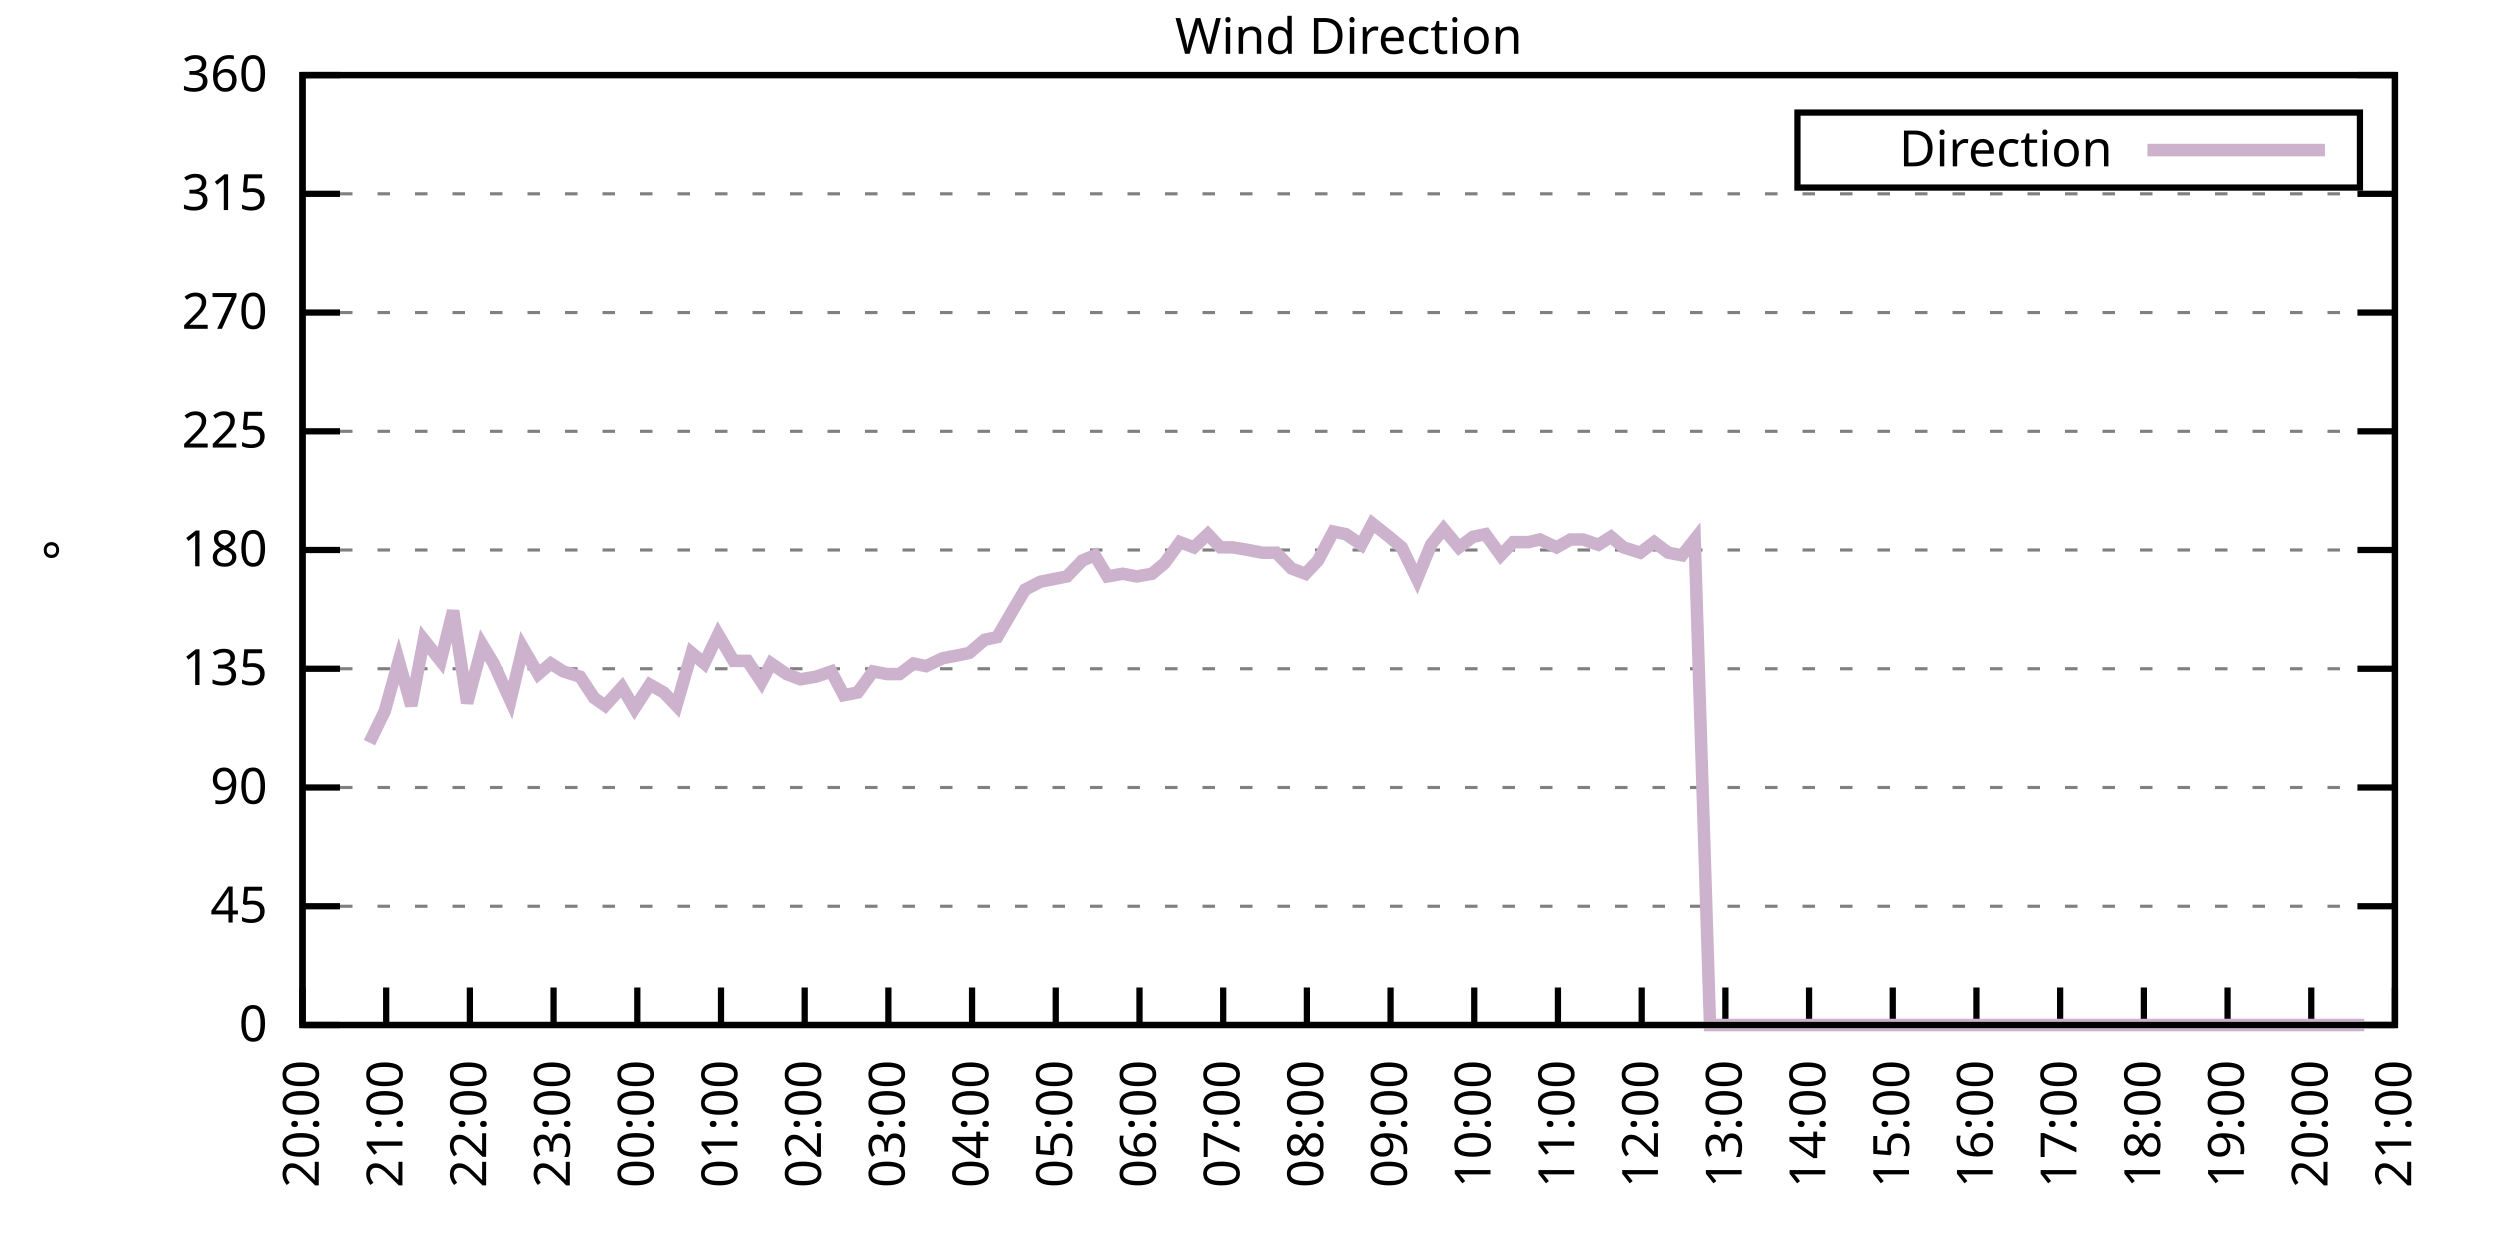
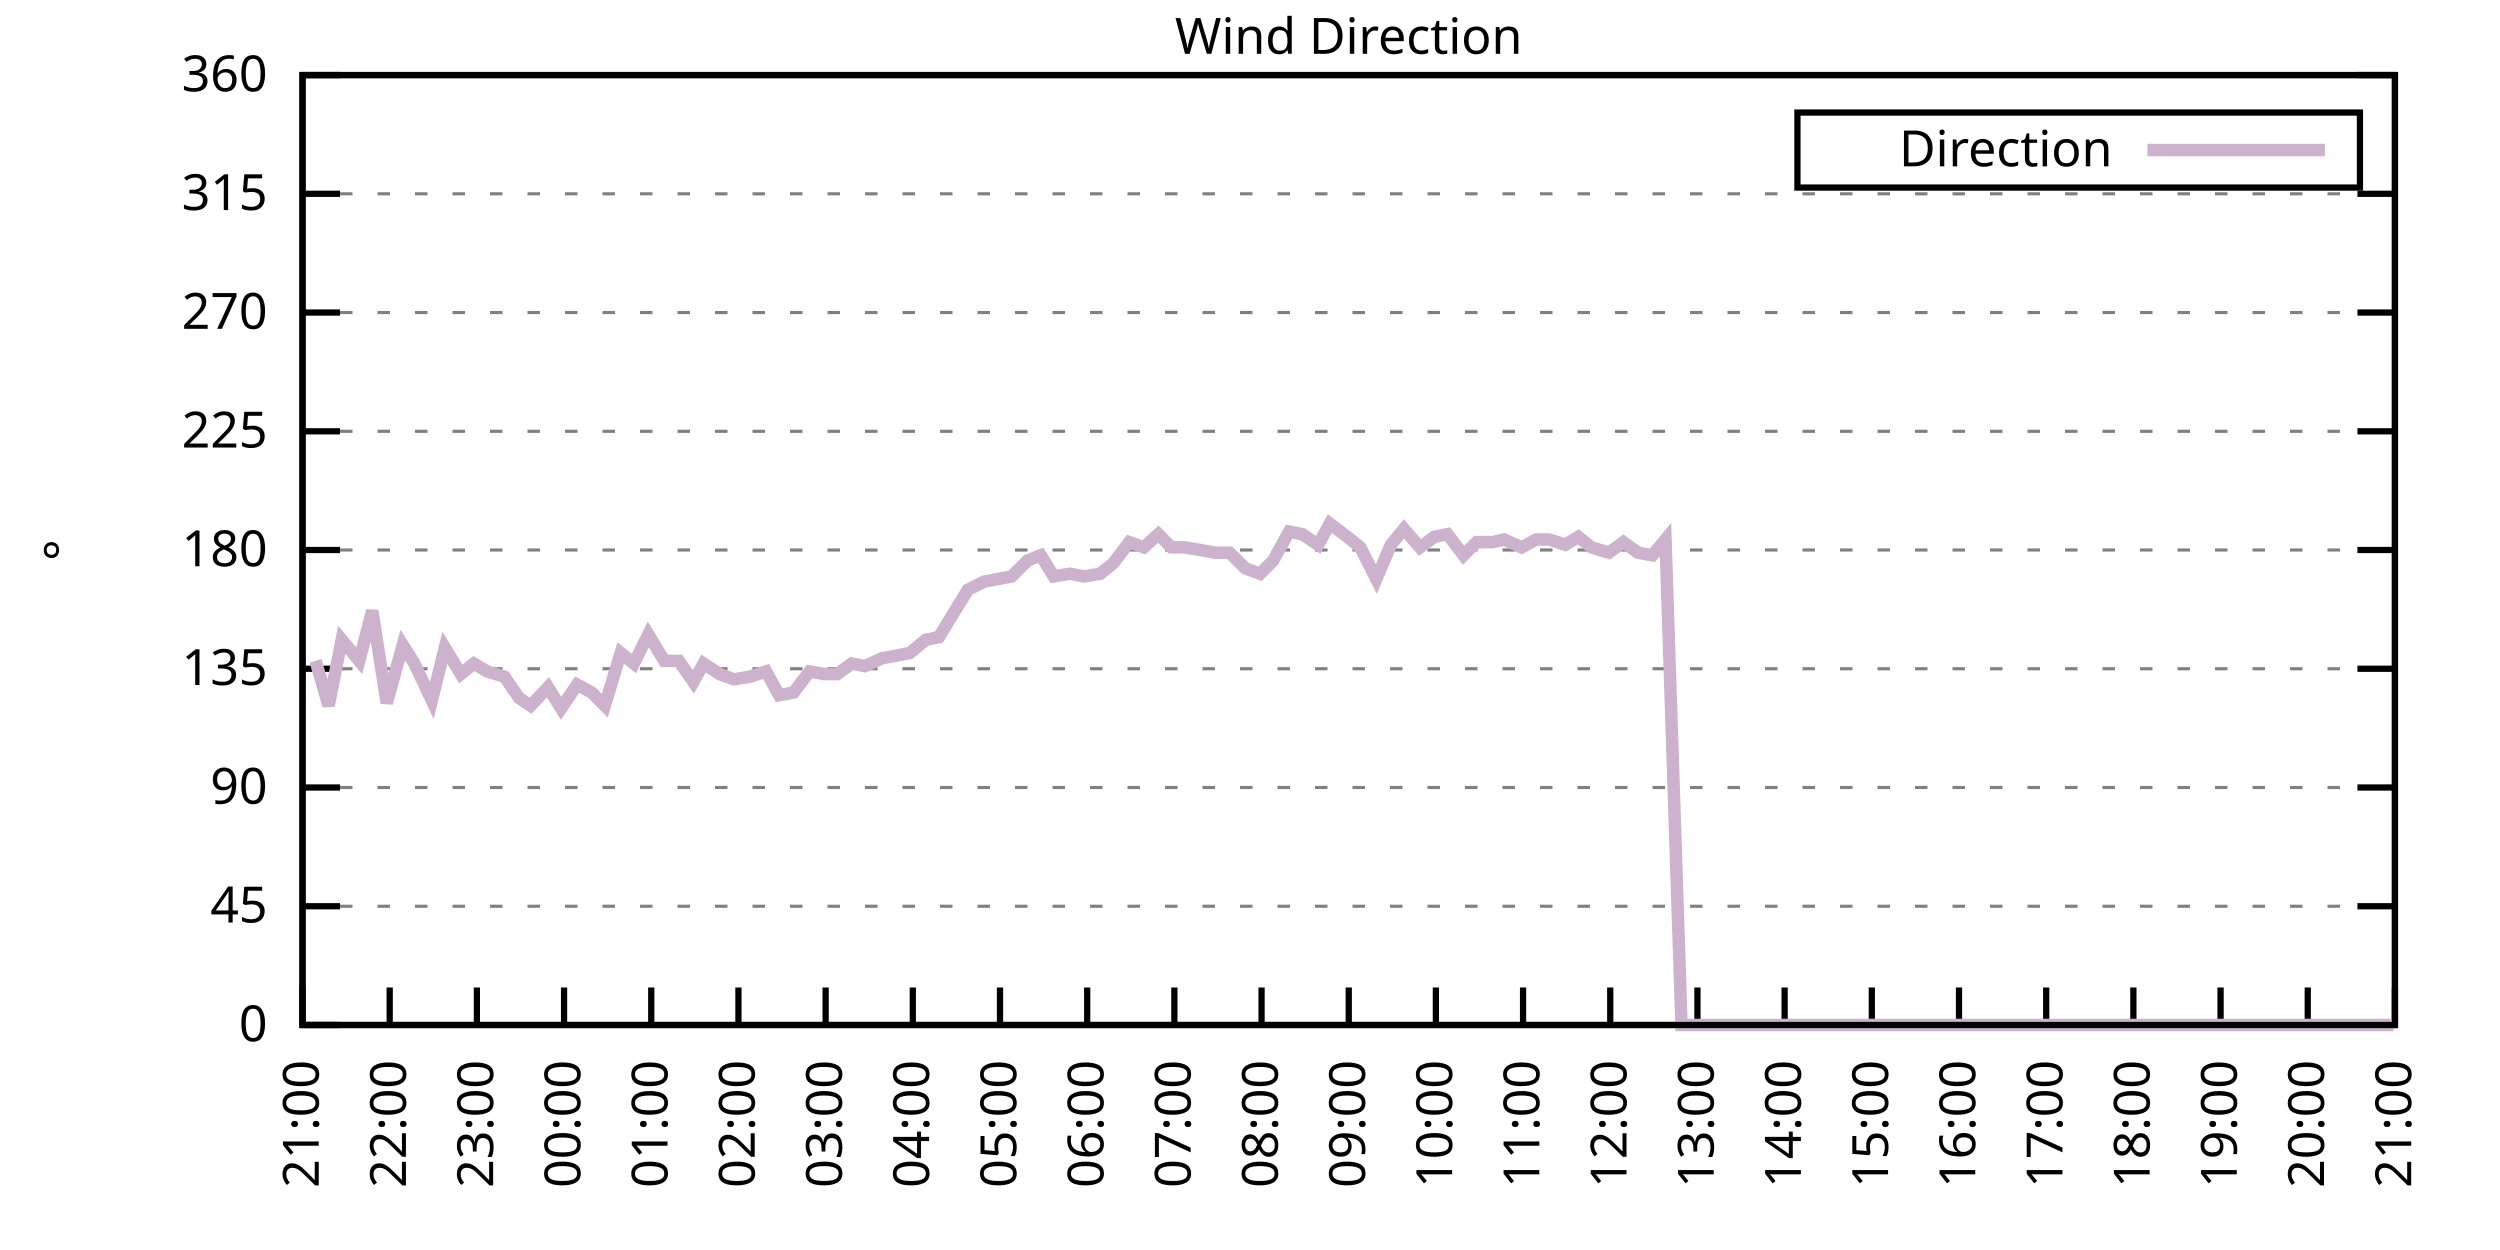
<svg xmlns="http://www.w3.org/2000/svg" xmlns:xlink="http://www.w3.org/1999/xlink" width="400" height="200" viewBox="0 0 400 200">
  <g id="gnuplot_canvas">
    <rect x="0" y="0" width="400" height="200" fill="none" />
    <defs>
      <circle id="gpDot" r="0.5" stroke-width="0.5" stroke="currentColor" />
      <path id="gpPt0" stroke-width="0.333" stroke="currentColor" d="M-1,0 h2 M0,-1 v2" />
      <path id="gpPt1" stroke-width="0.333" stroke="currentColor" d="M-1,-1 L1,1 M1,-1 L-1,1" />
      <path id="gpPt2" stroke-width="0.333" stroke="currentColor" d="M-1,0 L1,0 M0,-1 L0,1 M-1,-1 L1,1 M-1,1 L1,-1" />
      <rect id="gpPt3" stroke-width="0.333" stroke="currentColor" x="-1" y="-1" width="2" height="2" />
      <rect id="gpPt4" stroke-width="0.333" stroke="currentColor" fill="currentColor" x="-1" y="-1" width="2" height="2" />
      <circle id="gpPt5" stroke-width="0.333" stroke="currentColor" cx="0" cy="0" r="1" />
      <use xlink:href="#gpPt5" id="gpPt6" fill="currentColor" stroke="none" />
      <path id="gpPt7" stroke-width="0.333" stroke="currentColor" d="M0,-1.33 L-1.33,0.67 L1.33,0.67 z" />
      <use xlink:href="#gpPt7" id="gpPt8" fill="currentColor" stroke="none" />
      <use xlink:href="#gpPt7" id="gpPt9" stroke="currentColor" transform="rotate(180)" />
      <use xlink:href="#gpPt9" id="gpPt10" fill="currentColor" stroke="none" />
      <use xlink:href="#gpPt3" id="gpPt11" stroke="currentColor" transform="rotate(45)" />
      <use xlink:href="#gpPt11" id="gpPt12" fill="currentColor" stroke="none" />
      <path id="gpPt13" stroke-width="0.333" stroke="currentColor" d="M0,1.330 L1.265,0.411 L0.782,-1.067 L-0.782,-1.076 L-1.265,0.411 z" />
      <use xlink:href="#gpPt13" id="gpPt14" fill="currentColor" stroke="none" />
      <filter id="textbox" filterUnits="objectBoundingBox" x="0" y="0" height="1" width="1">
        <feFlood flood-color="white" flood-opacity="1" result="bgnd" />
        <feComposite in="SourceGraphic" in2="bgnd" operator="atop" />
      </filter>
      <filter id="greybox" filterUnits="objectBoundingBox" x="0" y="0" height="1" width="1">
        <feFlood flood-color="lightgrey" flood-opacity="1" result="grey" />
        <feComposite in="SourceGraphic" in2="grey" operator="atop" />
      </filter>
    </defs>
    <g fill="none" color="white" stroke="currentColor" stroke-width="1.00" stroke-linecap="butt" stroke-linejoin="miter">
</g>
    <g fill="none" color="black" stroke="currentColor" stroke-width="1.00" stroke-linecap="butt" stroke-linejoin="miter">
      <g stroke="none" shape-rendering="crispEdges">
        <polygon fill="rgb(255, 255, 255)" points="48.40,164.00 383.18,164.00 383.18,12.02 48.40,12.02 " />
      </g>
    </g>
    <g fill="none" color="black" stroke="currentColor" stroke-width="1.00" stroke-linecap="butt" stroke-linejoin="miter">
</g>
    <g fill="none" color="black" stroke="black" stroke-width="0.50" stroke-linecap="butt" stroke-linejoin="miter">
</g>
    <g fill="none" color="gray" stroke="currentColor" stroke-width="0.50" stroke-linecap="butt" stroke-linejoin="miter">
      <path stroke="gray" stroke-dasharray="2,4" class="gridline" d="M48.40,164.00 L383.19,164.00  " />
    </g>
    <g fill="none" color="gray" stroke="gray" stroke-width="1.00" stroke-linecap="butt" stroke-linejoin="miter">
</g>
    <g fill="none" color="black" stroke="currentColor" stroke-width="1.00" stroke-linecap="butt" stroke-linejoin="miter">
      <path stroke="black" d="M48.40,164.00 L54.40,164.00 M383.19,164.00 L377.19,164.00  " />
      <g transform="translate(42.80,166.60)" stroke="none" fill="black" font-family="Sans" font-size="8.00" text-anchor="end">
        <text>
          <tspan font-family="Sans"> 0</tspan>
        </text>
      </g>
    </g>
    <g fill="none" color="black" stroke="currentColor" stroke-width="1.00" stroke-linecap="butt" stroke-linejoin="miter">
</g>
    <g fill="none" color="black" stroke="black" stroke-width="0.50" stroke-linecap="butt" stroke-linejoin="miter">
</g>
    <g fill="none" color="gray" stroke="currentColor" stroke-width="0.50" stroke-linecap="butt" stroke-linejoin="miter">
      <path stroke="gray" stroke-dasharray="2,4" class="gridline" d="M48.40,145.00 L383.19,145.00  " />
    </g>
    <g fill="none" color="gray" stroke="gray" stroke-width="1.00" stroke-linecap="butt" stroke-linejoin="miter">
</g>
    <g fill="none" color="black" stroke="currentColor" stroke-width="1.00" stroke-linecap="butt" stroke-linejoin="miter">
      <path stroke="black" d="M48.40,145.00 L54.40,145.00 M383.19,145.00 L377.19,145.00  " />
      <g transform="translate(42.80,147.60)" stroke="none" fill="black" font-family="Sans" font-size="8.00" text-anchor="end">
        <text>
          <tspan font-family="Sans"> 45</tspan>
        </text>
      </g>
    </g>
    <g fill="none" color="black" stroke="currentColor" stroke-width="1.00" stroke-linecap="butt" stroke-linejoin="miter">
</g>
    <g fill="none" color="black" stroke="black" stroke-width="0.50" stroke-linecap="butt" stroke-linejoin="miter">
</g>
    <g fill="none" color="gray" stroke="currentColor" stroke-width="0.50" stroke-linecap="butt" stroke-linejoin="miter">
      <path stroke="gray" stroke-dasharray="2,4" class="gridline" d="M48.40,126.00 L383.19,126.00  " />
    </g>
    <g fill="none" color="gray" stroke="gray" stroke-width="1.00" stroke-linecap="butt" stroke-linejoin="miter">
</g>
    <g fill="none" color="black" stroke="currentColor" stroke-width="1.00" stroke-linecap="butt" stroke-linejoin="miter">
      <path stroke="black" d="M48.40,126.00 L54.40,126.00 M383.19,126.00 L377.19,126.00  " />
      <g transform="translate(42.80,128.60)" stroke="none" fill="black" font-family="Sans" font-size="8.00" text-anchor="end">
        <text>
          <tspan font-family="Sans"> 90</tspan>
        </text>
      </g>
    </g>
    <g fill="none" color="black" stroke="currentColor" stroke-width="1.00" stroke-linecap="butt" stroke-linejoin="miter">
</g>
    <g fill="none" color="black" stroke="black" stroke-width="0.50" stroke-linecap="butt" stroke-linejoin="miter">
</g>
    <g fill="none" color="gray" stroke="currentColor" stroke-width="0.50" stroke-linecap="butt" stroke-linejoin="miter">
      <path stroke="gray" stroke-dasharray="2,4" class="gridline" d="M48.40,107.00 L383.19,107.00  " />
    </g>
    <g fill="none" color="gray" stroke="gray" stroke-width="1.00" stroke-linecap="butt" stroke-linejoin="miter">
</g>
    <g fill="none" color="black" stroke="currentColor" stroke-width="1.00" stroke-linecap="butt" stroke-linejoin="miter">
      <path stroke="black" d="M48.40,107.00 L54.40,107.00 M383.19,107.00 L377.19,107.00  " />
      <g transform="translate(42.80,109.60)" stroke="none" fill="black" font-family="Sans" font-size="8.00" text-anchor="end">
        <text>
          <tspan font-family="Sans"> 135</tspan>
        </text>
      </g>
    </g>
    <g fill="none" color="black" stroke="currentColor" stroke-width="1.00" stroke-linecap="butt" stroke-linejoin="miter">
</g>
    <g fill="none" color="black" stroke="black" stroke-width="0.50" stroke-linecap="butt" stroke-linejoin="miter">
</g>
    <g fill="none" color="gray" stroke="currentColor" stroke-width="0.50" stroke-linecap="butt" stroke-linejoin="miter">
      <path stroke="gray" stroke-dasharray="2,4" class="gridline" d="M48.40,88.00 L383.19,88.00  " />
    </g>
    <g fill="none" color="gray" stroke="gray" stroke-width="1.00" stroke-linecap="butt" stroke-linejoin="miter">
</g>
    <g fill="none" color="black" stroke="currentColor" stroke-width="1.00" stroke-linecap="butt" stroke-linejoin="miter">
      <path stroke="black" d="M48.40,88.00 L54.40,88.00 M383.19,88.00 L377.19,88.00  " />
      <g transform="translate(42.80,90.60)" stroke="none" fill="black" font-family="Sans" font-size="8.00" text-anchor="end">
        <text>
          <tspan font-family="Sans"> 180</tspan>
        </text>
      </g>
    </g>
    <g fill="none" color="black" stroke="currentColor" stroke-width="1.00" stroke-linecap="butt" stroke-linejoin="miter">
</g>
    <g fill="none" color="black" stroke="black" stroke-width="0.50" stroke-linecap="butt" stroke-linejoin="miter">
</g>
    <g fill="none" color="gray" stroke="currentColor" stroke-width="0.50" stroke-linecap="butt" stroke-linejoin="miter">
      <path stroke="gray" stroke-dasharray="2,4" class="gridline" d="M48.40,69.01 L383.19,69.01  " />
    </g>
    <g fill="none" color="gray" stroke="gray" stroke-width="1.00" stroke-linecap="butt" stroke-linejoin="miter">
</g>
    <g fill="none" color="black" stroke="currentColor" stroke-width="1.00" stroke-linecap="butt" stroke-linejoin="miter">
      <path stroke="black" d="M48.40,69.01 L54.40,69.01 M383.19,69.01 L377.19,69.01  " />
      <g transform="translate(42.80,71.61)" stroke="none" fill="black" font-family="Sans" font-size="8.00" text-anchor="end">
        <text>
          <tspan font-family="Sans"> 225</tspan>
        </text>
      </g>
    </g>
    <g fill="none" color="black" stroke="currentColor" stroke-width="1.00" stroke-linecap="butt" stroke-linejoin="miter">
</g>
    <g fill="none" color="black" stroke="black" stroke-width="0.50" stroke-linecap="butt" stroke-linejoin="miter">
</g>
    <g fill="none" color="gray" stroke="currentColor" stroke-width="0.50" stroke-linecap="butt" stroke-linejoin="miter">
      <path stroke="gray" stroke-dasharray="2,4" class="gridline" d="M48.40,50.01 L383.19,50.01  " />
    </g>
    <g fill="none" color="gray" stroke="gray" stroke-width="1.00" stroke-linecap="butt" stroke-linejoin="miter">
</g>
    <g fill="none" color="black" stroke="currentColor" stroke-width="1.00" stroke-linecap="butt" stroke-linejoin="miter">
      <path stroke="black" d="M48.40,50.01 L54.40,50.01 M383.19,50.01 L377.19,50.01  " />
      <g transform="translate(42.80,52.61)" stroke="none" fill="black" font-family="Sans" font-size="8.00" text-anchor="end">
        <text>
          <tspan font-family="Sans"> 270</tspan>
        </text>
      </g>
    </g>
    <g fill="none" color="black" stroke="currentColor" stroke-width="1.00" stroke-linecap="butt" stroke-linejoin="miter">
</g>
    <g fill="none" color="black" stroke="black" stroke-width="0.50" stroke-linecap="butt" stroke-linejoin="miter">
</g>
    <g fill="none" color="gray" stroke="currentColor" stroke-width="0.50" stroke-linecap="butt" stroke-linejoin="miter">
      <path stroke="gray" stroke-dasharray="2,4" class="gridline" d="M48.40,31.01 L383.19,31.01  " />
    </g>
    <g fill="none" color="gray" stroke="gray" stroke-width="1.00" stroke-linecap="butt" stroke-linejoin="miter">
</g>
    <g fill="none" color="black" stroke="currentColor" stroke-width="1.00" stroke-linecap="butt" stroke-linejoin="miter">
      <path stroke="black" d="M48.40,31.01 L54.40,31.01 M383.19,31.01 L377.19,31.01  " />
      <g transform="translate(42.80,33.61)" stroke="none" fill="black" font-family="Sans" font-size="8.00" text-anchor="end">
        <text>
          <tspan font-family="Sans"> 315</tspan>
        </text>
      </g>
    </g>
    <g fill="none" color="black" stroke="currentColor" stroke-width="1.00" stroke-linecap="butt" stroke-linejoin="miter">
</g>
    <g fill="none" color="black" stroke="black" stroke-width="0.50" stroke-linecap="butt" stroke-linejoin="miter">
</g>
    <g fill="none" color="gray" stroke="currentColor" stroke-width="0.50" stroke-linecap="butt" stroke-linejoin="miter">
      <path stroke="gray" stroke-dasharray="2,4" class="gridline" d="M48.40,12.01 L383.19,12.01  " />
    </g>
    <g fill="none" color="gray" stroke="gray" stroke-width="1.00" stroke-linecap="butt" stroke-linejoin="miter">
</g>
    <g fill="none" color="black" stroke="currentColor" stroke-width="1.00" stroke-linecap="butt" stroke-linejoin="miter">
      <path stroke="black" d="M48.40,12.01 L54.40,12.01 M383.19,12.01 L377.19,12.01  " />
      <g transform="translate(42.80,14.61)" stroke="none" fill="black" font-family="Sans" font-size="8.00" text-anchor="end">
        <text>
          <tspan font-family="Sans"> 360</tspan>
        </text>
      </g>
    </g>
    <g fill="none" color="black" stroke="currentColor" stroke-width="1.00" stroke-linecap="butt" stroke-linejoin="miter">
      <path stroke="black" d="M48.40,164.00 L48.40,158.00  " />
      <g transform="translate(51.00,169.60) rotate(270.00)" stroke="none" fill="black" font-family="Sans" font-size="8.00" text-anchor="end">
        <text>
-           <tspan font-family="Sans">20:00</tspan>
-         </text>
-       </g>
-     </g>
-     <g fill="none" color="black" stroke="currentColor" stroke-width="1.00" stroke-linecap="butt" stroke-linejoin="miter">
-       <path stroke="black" d="M61.79,164.00 L61.79,158.00  " />
-       <g transform="translate(64.39,169.60) rotate(270.00)" stroke="none" fill="black" font-family="Sans" font-size="8.00" text-anchor="end">
-         <text>
          <tspan font-family="Sans">21:00</tspan>
        </text>
      </g>
    </g>
    <g fill="none" color="black" stroke="currentColor" stroke-width="1.00" stroke-linecap="butt" stroke-linejoin="miter">
-       <path stroke="black" d="M75.18,164.00 L75.18,158.00  " />
-       <g transform="translate(77.78,169.60) rotate(270.00)" stroke="none" fill="black" font-family="Sans" font-size="8.00" text-anchor="end">
+       <path stroke="black" d="M62.35,164.00 L62.35,158.00  " />
+       <g transform="translate(64.95,169.60) rotate(270.00)" stroke="none" fill="black" font-family="Sans" font-size="8.00" text-anchor="end">
        <text>
          <tspan font-family="Sans">22:00</tspan>
        </text>
      </g>
    </g>
    <g fill="none" color="black" stroke="currentColor" stroke-width="1.00" stroke-linecap="butt" stroke-linejoin="miter">
-       <path stroke="black" d="M88.57,164.00 L88.57,158.00  " />
-       <g transform="translate(91.17,169.60) rotate(270.00)" stroke="none" fill="black" font-family="Sans" font-size="8.00" text-anchor="end">
+       <path stroke="black" d="M76.30,164.00 L76.30,158.00  " />
+       <g transform="translate(78.90,169.60) rotate(270.00)" stroke="none" fill="black" font-family="Sans" font-size="8.00" text-anchor="end">
        <text>
          <tspan font-family="Sans">23:00</tspan>
        </text>
      </g>
    </g>
    <g fill="none" color="black" stroke="currentColor" stroke-width="1.00" stroke-linecap="butt" stroke-linejoin="miter">
-       <path stroke="black" d="M101.97,164.00 L101.97,158.00  " />
-       <g transform="translate(104.57,169.60) rotate(270.00)" stroke="none" fill="black" font-family="Sans" font-size="8.00" text-anchor="end">
+       <path stroke="black" d="M90.25,164.00 L90.25,158.00  " />
+       <g transform="translate(92.85,169.60) rotate(270.00)" stroke="none" fill="black" font-family="Sans" font-size="8.00" text-anchor="end">
        <text>
          <tspan font-family="Sans">00:00</tspan>
        </text>
      </g>
    </g>
    <g fill="none" color="black" stroke="currentColor" stroke-width="1.00" stroke-linecap="butt" stroke-linejoin="miter">
-       <path stroke="black" d="M115.36,164.00 L115.36,158.00  " />
-       <g transform="translate(117.96,169.60) rotate(270.00)" stroke="none" fill="black" font-family="Sans" font-size="8.00" text-anchor="end">
+       <path stroke="black" d="M104.20,164.00 L104.20,158.00  " />
+       <g transform="translate(106.80,169.60) rotate(270.00)" stroke="none" fill="black" font-family="Sans" font-size="8.00" text-anchor="end">
        <text>
          <tspan font-family="Sans">01:00</tspan>
        </text>
      </g>
    </g>
    <g fill="none" color="black" stroke="currentColor" stroke-width="1.00" stroke-linecap="butt" stroke-linejoin="miter">
-       <path stroke="black" d="M128.75,164.00 L128.75,158.00  " />
-       <g transform="translate(131.35,169.60) rotate(270.00)" stroke="none" fill="black" font-family="Sans" font-size="8.00" text-anchor="end">
+       <path stroke="black" d="M118.15,164.00 L118.15,158.00  " />
+       <g transform="translate(120.75,169.60) rotate(270.00)" stroke="none" fill="black" font-family="Sans" font-size="8.00" text-anchor="end">
        <text>
          <tspan font-family="Sans">02:00</tspan>
        </text>
      </g>
    </g>
    <g fill="none" color="black" stroke="currentColor" stroke-width="1.00" stroke-linecap="butt" stroke-linejoin="miter">
-       <path stroke="black" d="M142.14,164.00 L142.14,158.00  " />
-       <g transform="translate(144.74,169.60) rotate(270.00)" stroke="none" fill="black" font-family="Sans" font-size="8.00" text-anchor="end">
+       <path stroke="black" d="M132.10,164.00 L132.10,158.00  " />
+       <g transform="translate(134.70,169.60) rotate(270.00)" stroke="none" fill="black" font-family="Sans" font-size="8.00" text-anchor="end">
        <text>
          <tspan font-family="Sans">03:00</tspan>
        </text>
      </g>
    </g>
    <g fill="none" color="black" stroke="currentColor" stroke-width="1.00" stroke-linecap="butt" stroke-linejoin="miter">
-       <path stroke="black" d="M155.53,164.00 L155.53,158.00  " />
-       <g transform="translate(158.13,169.60) rotate(270.00)" stroke="none" fill="black" font-family="Sans" font-size="8.00" text-anchor="end">
+       <path stroke="black" d="M146.05,164.00 L146.05,158.00  " />
+       <g transform="translate(148.65,169.60) rotate(270.00)" stroke="none" fill="black" font-family="Sans" font-size="8.00" text-anchor="end">
        <text>
          <tspan font-family="Sans">04:00</tspan>
        </text>
      </g>
    </g>
    <g fill="none" color="black" stroke="currentColor" stroke-width="1.00" stroke-linecap="butt" stroke-linejoin="miter">
-       <path stroke="black" d="M168.92,164.00 L168.92,158.00  " />
-       <g transform="translate(171.52,169.60) rotate(270.00)" stroke="none" fill="black" font-family="Sans" font-size="8.00" text-anchor="end">
+       <path stroke="black" d="M160.00,164.00 L160.00,158.00  " />
+       <g transform="translate(162.60,169.60) rotate(270.00)" stroke="none" fill="black" font-family="Sans" font-size="8.00" text-anchor="end">
        <text>
          <tspan font-family="Sans">05:00</tspan>
        </text>
      </g>
    </g>
    <g fill="none" color="black" stroke="currentColor" stroke-width="1.00" stroke-linecap="butt" stroke-linejoin="miter">
-       <path stroke="black" d="M182.32,164.00 L182.32,158.00  " />
-       <g transform="translate(184.92,169.60) rotate(270.00)" stroke="none" fill="black" font-family="Sans" font-size="8.00" text-anchor="end">
+       <path stroke="black" d="M173.95,164.00 L173.95,158.00  " />
+       <g transform="translate(176.55,169.60) rotate(270.00)" stroke="none" fill="black" font-family="Sans" font-size="8.00" text-anchor="end">
        <text>
          <tspan font-family="Sans">06:00</tspan>
        </text>
      </g>
    </g>
    <g fill="none" color="black" stroke="currentColor" stroke-width="1.00" stroke-linecap="butt" stroke-linejoin="miter">
-       <path stroke="black" d="M195.71,164.00 L195.71,158.00  " />
-       <g transform="translate(198.31,169.60) rotate(270.00)" stroke="none" fill="black" font-family="Sans" font-size="8.00" text-anchor="end">
+       <path stroke="black" d="M187.90,164.00 L187.90,158.00  " />
+       <g transform="translate(190.50,169.60) rotate(270.00)" stroke="none" fill="black" font-family="Sans" font-size="8.00" text-anchor="end">
        <text>
          <tspan font-family="Sans">07:00</tspan>
        </text>
      </g>
    </g>
    <g fill="none" color="black" stroke="currentColor" stroke-width="1.00" stroke-linecap="butt" stroke-linejoin="miter">
-       <path stroke="black" d="M209.10,164.00 L209.10,158.00  " />
-       <g transform="translate(211.70,169.60) rotate(270.00)" stroke="none" fill="black" font-family="Sans" font-size="8.00" text-anchor="end">
+       <path stroke="black" d="M201.85,164.00 L201.85,158.00  " />
+       <g transform="translate(204.45,169.60) rotate(270.00)" stroke="none" fill="black" font-family="Sans" font-size="8.00" text-anchor="end">
        <text>
          <tspan font-family="Sans">08:00</tspan>
        </text>
      </g>
    </g>
    <g fill="none" color="black" stroke="currentColor" stroke-width="1.00" stroke-linecap="butt" stroke-linejoin="miter">
-       <path stroke="black" d="M222.49,164.00 L222.49,158.00  " />
-       <g transform="translate(225.09,169.60) rotate(270.00)" stroke="none" fill="black" font-family="Sans" font-size="8.00" text-anchor="end">
+       <path stroke="black" d="M215.80,164.00 L215.80,158.00  " />
+       <g transform="translate(218.40,169.60) rotate(270.00)" stroke="none" fill="black" font-family="Sans" font-size="8.00" text-anchor="end">
        <text>
          <tspan font-family="Sans">09:00</tspan>
        </text>
      </g>
    </g>
    <g fill="none" color="black" stroke="currentColor" stroke-width="1.00" stroke-linecap="butt" stroke-linejoin="miter">
-       <path stroke="black" d="M235.88,164.00 L235.88,158.00  " />
-       <g transform="translate(238.48,169.60) rotate(270.00)" stroke="none" fill="black" font-family="Sans" font-size="8.00" text-anchor="end">
+       <path stroke="black" d="M229.74,164.00 L229.74,158.00  " />
+       <g transform="translate(232.34,169.60) rotate(270.00)" stroke="none" fill="black" font-family="Sans" font-size="8.00" text-anchor="end">
        <text>
          <tspan font-family="Sans">10:00</tspan>
        </text>
      </g>
    </g>
    <g fill="none" color="black" stroke="currentColor" stroke-width="1.00" stroke-linecap="butt" stroke-linejoin="miter">
-       <path stroke="black" d="M249.27,164.00 L249.27,158.00  " />
-       <g transform="translate(251.87,169.60) rotate(270.00)" stroke="none" fill="black" font-family="Sans" font-size="8.00" text-anchor="end">
+       <path stroke="black" d="M243.69,164.00 L243.69,158.00  " />
+       <g transform="translate(246.29,169.60) rotate(270.00)" stroke="none" fill="black" font-family="Sans" font-size="8.00" text-anchor="end">
        <text>
          <tspan font-family="Sans">11:00</tspan>
        </text>
      </g>
    </g>
    <g fill="none" color="black" stroke="currentColor" stroke-width="1.00" stroke-linecap="butt" stroke-linejoin="miter">
-       <path stroke="black" d="M262.67,164.00 L262.67,158.00  " />
-       <g transform="translate(265.27,169.60) rotate(270.00)" stroke="none" fill="black" font-family="Sans" font-size="8.00" text-anchor="end">
+       <path stroke="black" d="M257.64,164.00 L257.64,158.00  " />
+       <g transform="translate(260.24,169.60) rotate(270.00)" stroke="none" fill="black" font-family="Sans" font-size="8.00" text-anchor="end">
        <text>
          <tspan font-family="Sans">12:00</tspan>
        </text>
      </g>
    </g>
    <g fill="none" color="black" stroke="currentColor" stroke-width="1.00" stroke-linecap="butt" stroke-linejoin="miter">
-       <path stroke="black" d="M276.06,164.00 L276.06,158.00  " />
-       <g transform="translate(278.66,169.60) rotate(270.00)" stroke="none" fill="black" font-family="Sans" font-size="8.00" text-anchor="end">
+       <path stroke="black" d="M271.59,164.00 L271.59,158.00  " />
+       <g transform="translate(274.19,169.60) rotate(270.00)" stroke="none" fill="black" font-family="Sans" font-size="8.00" text-anchor="end">
        <text>
          <tspan font-family="Sans">13:00</tspan>
        </text>
      </g>
    </g>
    <g fill="none" color="black" stroke="currentColor" stroke-width="1.00" stroke-linecap="butt" stroke-linejoin="miter">
-       <path stroke="black" d="M289.45,164.00 L289.45,158.00  " />
-       <g transform="translate(292.05,169.60) rotate(270.00)" stroke="none" fill="black" font-family="Sans" font-size="8.00" text-anchor="end">
+       <path stroke="black" d="M285.54,164.00 L285.54,158.00  " />
+       <g transform="translate(288.14,169.60) rotate(270.00)" stroke="none" fill="black" font-family="Sans" font-size="8.00" text-anchor="end">
        <text>
          <tspan font-family="Sans">14:00</tspan>
        </text>
      </g>
    </g>
    <g fill="none" color="black" stroke="currentColor" stroke-width="1.00" stroke-linecap="butt" stroke-linejoin="miter">
-       <path stroke="black" d="M302.84,164.00 L302.84,158.00  " />
-       <g transform="translate(305.44,169.60) rotate(270.00)" stroke="none" fill="black" font-family="Sans" font-size="8.00" text-anchor="end">
+       <path stroke="black" d="M299.49,164.00 L299.49,158.00  " />
+       <g transform="translate(302.09,169.60) rotate(270.00)" stroke="none" fill="black" font-family="Sans" font-size="8.00" text-anchor="end">
        <text>
          <tspan font-family="Sans">15:00</tspan>
        </text>
      </g>
    </g>
    <g fill="none" color="black" stroke="currentColor" stroke-width="1.00" stroke-linecap="butt" stroke-linejoin="miter">
-       <path stroke="black" d="M316.23,164.00 L316.23,158.00  " />
-       <g transform="translate(318.83,169.60) rotate(270.00)" stroke="none" fill="black" font-family="Sans" font-size="8.00" text-anchor="end">
+       <path stroke="black" d="M313.44,164.00 L313.44,158.00  " />
+       <g transform="translate(316.04,169.60) rotate(270.00)" stroke="none" fill="black" font-family="Sans" font-size="8.00" text-anchor="end">
        <text>
          <tspan font-family="Sans">16:00</tspan>
        </text>
      </g>
    </g>
    <g fill="none" color="black" stroke="currentColor" stroke-width="1.00" stroke-linecap="butt" stroke-linejoin="miter">
-       <path stroke="black" d="M329.62,164.00 L329.62,158.00  " />
-       <g transform="translate(332.22,169.60) rotate(270.00)" stroke="none" fill="black" font-family="Sans" font-size="8.00" text-anchor="end">
+       <path stroke="black" d="M327.39,164.00 L327.39,158.00  " />
+       <g transform="translate(329.99,169.60) rotate(270.00)" stroke="none" fill="black" font-family="Sans" font-size="8.00" text-anchor="end">
        <text>
          <tspan font-family="Sans">17:00</tspan>
        </text>
      </g>
    </g>
    <g fill="none" color="black" stroke="currentColor" stroke-width="1.00" stroke-linecap="butt" stroke-linejoin="miter">
-       <path stroke="black" d="M343.02,164.00 L343.02,158.00  " />
-       <g transform="translate(345.62,169.60) rotate(270.00)" stroke="none" fill="black" font-family="Sans" font-size="8.00" text-anchor="end">
+       <path stroke="black" d="M341.34,164.00 L341.34,158.00  " />
+       <g transform="translate(343.94,169.60) rotate(270.00)" stroke="none" fill="black" font-family="Sans" font-size="8.00" text-anchor="end">
        <text>
          <tspan font-family="Sans">18:00</tspan>
        </text>
      </g>
    </g>
    <g fill="none" color="black" stroke="currentColor" stroke-width="1.00" stroke-linecap="butt" stroke-linejoin="miter">
-       <path stroke="black" d="M356.41,164.00 L356.41,158.00  " />
-       <g transform="translate(359.01,169.60) rotate(270.00)" stroke="none" fill="black" font-family="Sans" font-size="8.00" text-anchor="end">
+       <path stroke="black" d="M355.29,164.00 L355.29,158.00  " />
+       <g transform="translate(357.89,169.60) rotate(270.00)" stroke="none" fill="black" font-family="Sans" font-size="8.00" text-anchor="end">
        <text>
          <tspan font-family="Sans">19:00</tspan>
        </text>
      </g>
    </g>
    <g fill="none" color="black" stroke="currentColor" stroke-width="1.00" stroke-linecap="butt" stroke-linejoin="miter">
-       <path stroke="black" d="M369.80,164.00 L369.80,158.00  " />
-       <g transform="translate(372.40,169.60) rotate(270.00)" stroke="none" fill="black" font-family="Sans" font-size="8.00" text-anchor="end">
+       <path stroke="black" d="M369.24,164.00 L369.24,158.00  " />
+       <g transform="translate(371.84,169.60) rotate(270.00)" stroke="none" fill="black" font-family="Sans" font-size="8.00" text-anchor="end">
        <text>
          <tspan font-family="Sans">20:00</tspan>
        </text>
      </g>
    </g>
    <g fill="none" color="black" stroke="currentColor" stroke-width="1.00" stroke-linecap="butt" stroke-linejoin="miter">
      <path stroke="black" d="M383.19,164.00 L383.19,158.00  " />
      <g transform="translate(385.79,169.60) rotate(270.00)" stroke="none" fill="black" font-family="Sans" font-size="8.00" text-anchor="end">
        <text>
          <tspan font-family="Sans">21:00</tspan>
        </text>
      </g>
    </g>
    <g fill="none" color="black" stroke="currentColor" stroke-width="1.00" stroke-linecap="butt" stroke-linejoin="miter">
</g>
    <g fill="none" color="black" stroke="currentColor" stroke-width="1.00" stroke-linecap="butt" stroke-linejoin="miter">
      <path stroke="black" d="M48.40,12.01 L48.40,164.00 L383.19,164.00 L383.19,12.01 L48.40,12.01 Z  " />
    </g>
    <g fill="none" color="black" stroke="currentColor" stroke-width="1.00" stroke-linecap="butt" stroke-linejoin="miter">
</g>
    <g fill="none" color="black" stroke="currentColor" stroke-width="1.00" stroke-linecap="butt" stroke-linejoin="miter">
      <path stroke="black" d="M287.59,30.01 L287.59,18.01 L377.59,18.01 L377.59,30.01 L287.59,30.01 Z  " />
    </g>
    <g id="Wind_direction_plot_1">
      <g fill="none" color="white" stroke="black" stroke-width="2.00" stroke-linecap="butt" stroke-linejoin="miter">
</g>
      <g fill="none" color="black" stroke="currentColor" stroke-width="2.00" stroke-linecap="butt" stroke-linejoin="miter">
        <g transform="translate(337.99,26.61)" stroke="none" fill="black" font-family="Sans" font-size="8.00" text-anchor="end">
          <text>
            <tspan font-family="Sans">Direction</tspan>
          </text>
        </g>
      </g>
      <g fill="none" color="black" stroke="currentColor" stroke-width="2.00" stroke-linecap="butt" stroke-linejoin="miter">
-         <path stroke="rgb(204, 178, 204)" d="M343.59,24.01 L371.99,24.01 M59.11,118.83 L61.57,113.76 L63.80,105.74 L65.81,112.91 L67.82,102.36 L70.50,105.74   L72.50,97.72 L74.74,112.49 L77.19,103.20 L78.98,106.16 L81.66,112.07 L83.66,103.63 L86.12,107.85 L88.13,106.16   L90.14,107.43 L92.82,108.27 L95.05,111.65 L96.83,112.91 L99.51,109.96 L101.52,113.34 L103.98,109.54 L106.21,110.80   L108.22,112.91 L110.67,104.47 L112.68,106.16 L114.91,101.52 L117.37,105.74 L119.60,105.74 L121.83,109.11 L123.39,106.16   L125.85,107.85 L128.08,108.69 L130.54,108.27 L132.99,107.43 L135.00,111.23 L137.23,110.80 L139.69,107.43 L141.92,107.85   L143.93,107.85 L146.16,106.16 L148.17,106.58 L150.85,105.31 L153.08,104.89 L155.09,104.47 L157.54,102.36 L159.55,101.94   L162.01,97.72 L164.01,94.34 L166.47,93.07 L170.71,92.23 L173.17,89.69 L175.17,88.85 L177.18,92.23 L179.64,91.80   L181.87,92.23 L184.32,91.80 L186.33,90.12 L188.79,86.74 L191.02,87.58 L193.25,85.47 L195.26,87.58 L197.27,87.58   L199.73,88.00 L201.96,88.43 L204.19,88.43 L206.64,90.96 L208.88,91.80 L210.88,89.69 L213.34,85.05 L215.35,85.47   L217.80,87.16 L219.59,83.78 L222.27,85.89 L224.28,87.58 L226.73,92.65 L228.96,87.16 L230.97,84.63 L233.43,87.58   L235.66,85.89 L237.67,85.47 L240.12,88.85 L242.13,86.74 L244.59,86.74 L246.37,86.32 L249.05,87.58 L251.28,86.32   L253.29,86.32 L255.75,87.16 L257.76,85.89 L259.76,87.58 L262.44,88.43 L264.67,86.74 L266.91,88.43 L269.14,88.85   L271.15,86.32 L273.60,164.00 L275.61,164.00 L278.07,164.00 L280.07,164.00 L282.53,164.00 L284.76,164.00 L286.77,164.00   L288.56,164.00 L291.46,164.00 L293.69,164.00 L295.92,164.00 L297.71,164.00 L300.16,164.00 L302.39,164.00 L304.63,164.00   L306.86,164.00 L309.09,164.00 L311.32,164.00 L313.55,164.00 L316.01,164.00 L318.02,164.00 L320.47,164.00 L322.48,164.00   L324.94,164.00 L327.17,164.00 L329.18,164.00 L331.41,164.00 L333.86,164.00 L335.87,164.00 L338.33,164.00 L340.56,164.00   L342.79,164.00 L344.80,164.00 L347.26,164.00 L349.49,164.00 L351.50,164.00 L353.95,164.00 L355.74,164.00 L358.19,164.00   L360.65,164.00 L362.88,164.00 L365.11,164.00 L367.34,164.00 L369.13,164.00 L371.58,164.00 L373.82,164.00 L376.27,164.00   L378.28,164.00  " />
+         <path stroke="rgb(204, 178, 204)" d="M343.59,24.01 L371.99,24.01 M50.49,105.74 L52.58,112.91 L54.68,102.36 L57.47,105.74 L59.56,97.72 L61.88,112.49   L64.44,103.20 L66.30,106.16 L69.09,112.07 L71.18,103.63 L73.74,107.85 L75.83,106.16 L77.93,107.43 L80.72,108.27   L83.04,111.65 L84.90,112.91 L87.69,109.96 L89.78,113.34 L92.34,109.54 L94.67,110.80 L96.76,112.91 L99.32,104.47   L101.41,106.16 L103.73,101.52 L106.29,105.74 L108.62,105.74 L110.94,109.11 L112.57,106.16 L115.13,107.85 L117.45,108.69   L120.01,108.27 L122.57,107.43 L124.66,111.23 L126.98,110.80 L129.54,107.43 L131.87,107.85 L133.96,107.85 L136.28,106.16   L138.37,106.58 L141.16,105.31 L143.49,104.89 L145.58,104.47 L148.14,102.36 L150.23,101.94 L152.79,97.72 L154.88,94.34   L157.44,93.07 L161.86,92.23 L164.41,89.69 L166.51,88.85 L168.60,92.23 L171.16,91.80 L173.48,92.23 L176.04,91.80   L178.13,90.12 L180.69,86.74 L183.01,87.58 L185.34,85.47 L187.43,87.58 L189.52,87.58 L192.08,88.00 L194.41,88.43   L196.73,88.43 L199.29,90.96 L201.61,91.80 L203.71,89.69 L206.26,85.05 L208.36,85.47 L210.91,87.16 L212.77,83.78   L215.56,85.89 L217.65,87.58 L220.21,92.65 L222.54,87.16 L224.63,84.63 L227.19,87.58 L229.51,85.89 L231.60,85.47   L234.16,88.85 L236.25,86.74 L238.81,86.74 L240.67,86.32 L243.46,87.58 L245.79,86.32 L247.88,86.32 L250.44,87.16   L252.53,85.89 L254.62,87.58 L257.41,88.43 L259.74,86.74 L262.06,88.43 L264.39,88.85 L266.48,86.32 L269.04,164.00   L271.13,164.00 L273.69,164.00 L275.78,164.00 L278.34,164.00 L280.66,164.00 L282.75,164.00 L284.61,164.00 L287.64,164.00   L289.96,164.00 L292.29,164.00 L294.15,164.00 L296.70,164.00 L299.03,164.00 L301.35,164.00 L303.68,164.00 L306.00,164.00   L308.33,164.00 L310.65,164.00 L313.21,164.00 L315.30,164.00 L317.86,164.00 L319.95,164.00 L322.51,164.00 L324.83,164.00   L326.93,164.00 L329.25,164.00 L331.81,164.00 L333.90,164.00 L336.46,164.00 L338.78,164.00 L341.11,164.00 L343.20,164.00   L345.76,164.00 L348.08,164.00 L350.18,164.00 L352.73,164.00 L354.59,164.00 L357.15,164.00 L359.71,164.00 L362.03,164.00   L364.36,164.00 L366.68,164.00 L368.54,164.00 L371.10,164.00 L373.43,164.00 L375.98,164.00 L378.08,164.00 L380.40,164.00   L382.96,164.00  " />
      </g>
    </g>
    <g fill="none" color="black" stroke="currentColor" stroke-width="2.00" stroke-linecap="butt" stroke-linejoin="miter">
</g>
    <g fill="none" color="black" stroke="black" stroke-width="1.00" stroke-linecap="butt" stroke-linejoin="miter">
</g>
    <g fill="none" color="black" stroke="currentColor" stroke-width="1.00" stroke-linecap="butt" stroke-linejoin="miter">
      <path stroke="black" d="M48.40,12.01 L48.40,164.00 L383.19,164.00 L383.19,12.01 L48.40,12.01 Z  " />
      <g transform="translate(12.80,88.01) rotate(270.00)" stroke="none" fill="black" font-family="Sans" font-size="8.00" text-anchor="middle">
        <text>
          <tspan font-family="Sans">°</tspan>
        </text>
      </g>
    </g>
    <g fill="none" color="black" stroke="currentColor" stroke-width="1.00" stroke-linecap="butt" stroke-linejoin="miter">
</g>
    <g fill="none" color="black" stroke="currentColor" stroke-width="1.00" stroke-linecap="butt" stroke-linejoin="miter">
      <g transform="translate(215.79,8.61)" stroke="none" fill="black" font-family="Sans" font-size="8.00" text-anchor="middle">
        <text>
          <tspan font-family="Sans">Wind Direction</tspan>
        </text>
      </g>
    </g>
    <g fill="none" color="black" stroke="currentColor" stroke-width="1.00" stroke-linecap="butt" stroke-linejoin="miter">
</g>
  </g>
</svg>
